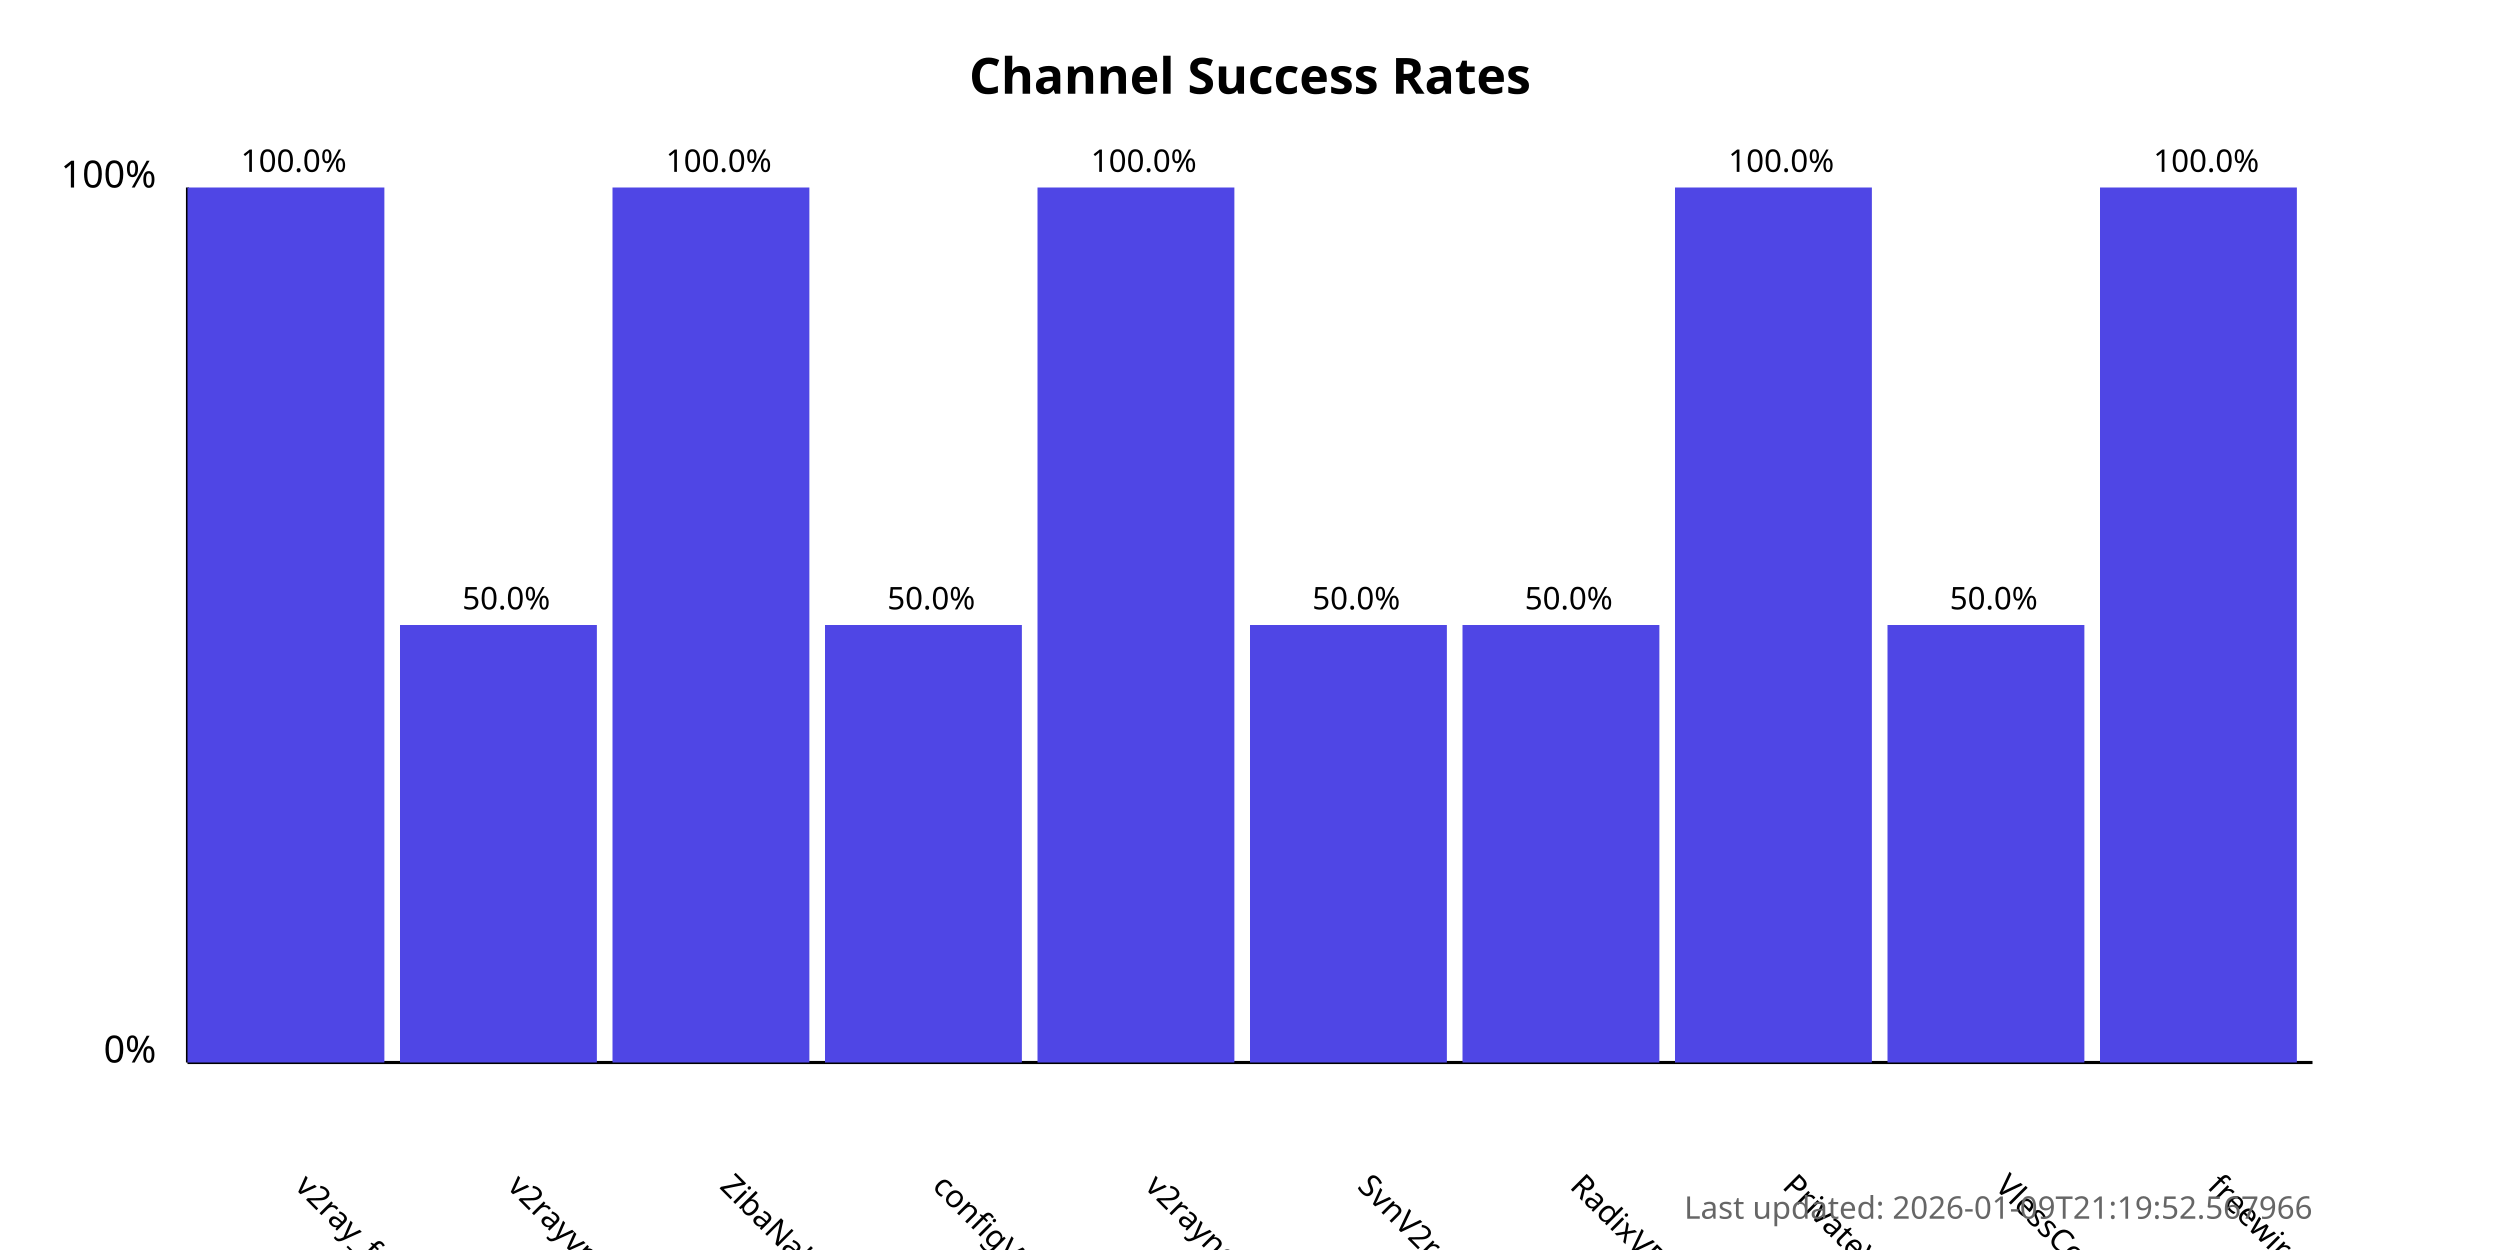
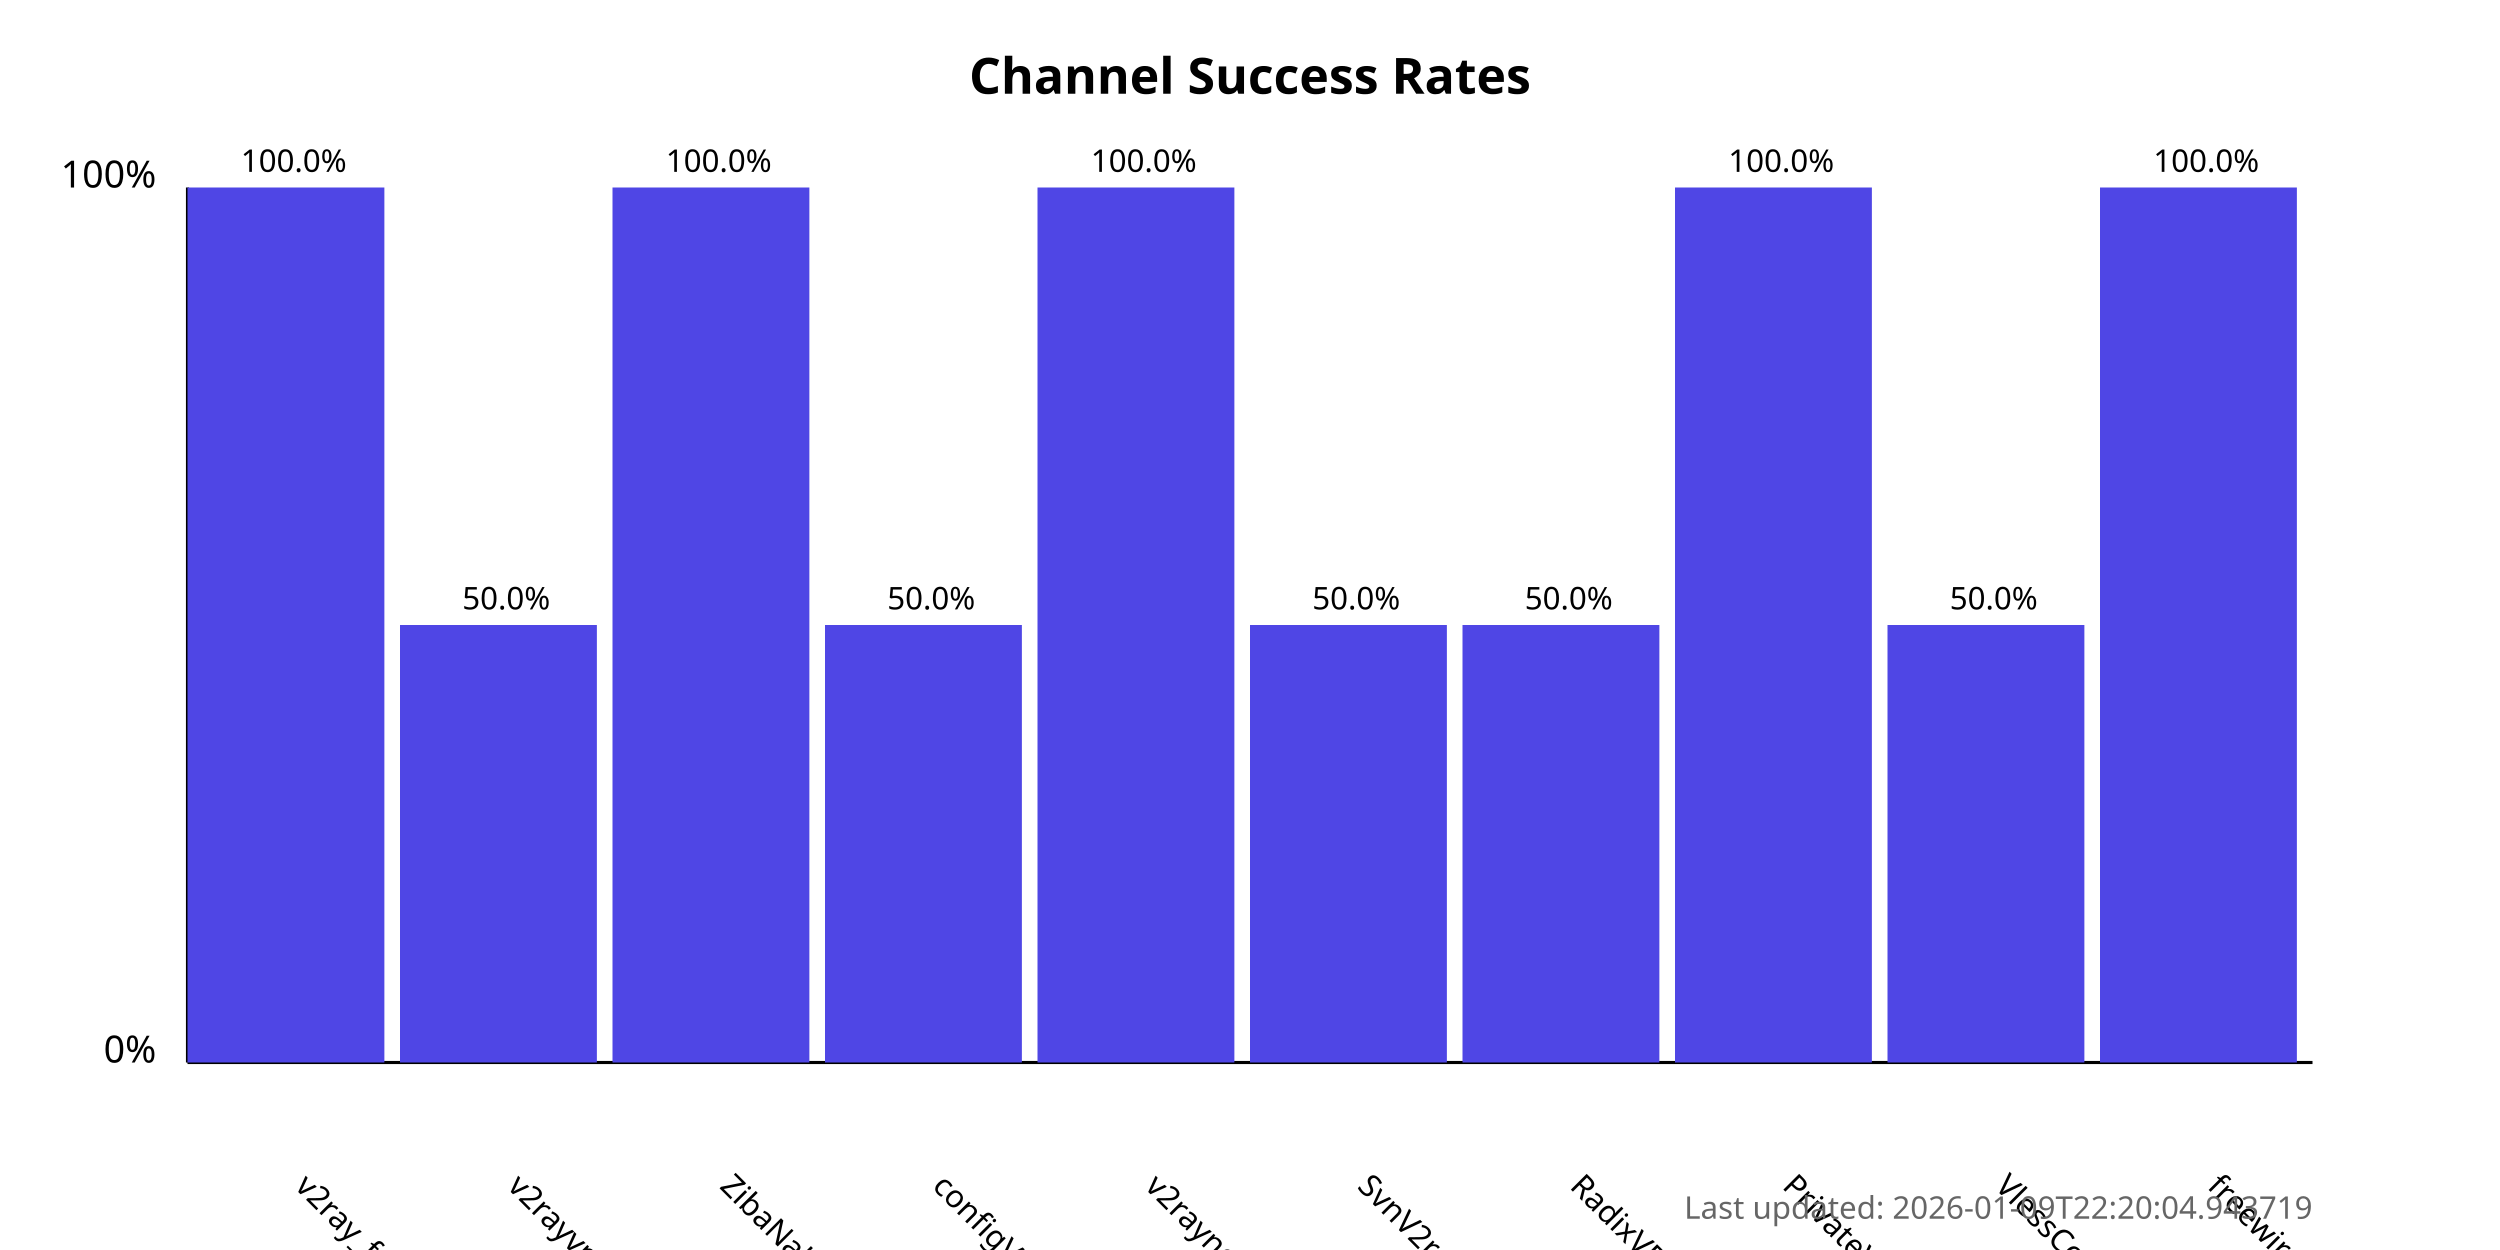
<svg xmlns="http://www.w3.org/2000/svg" width="800" height="400">
  <style>
            .chart-title { font: bold 16px sans-serif; }
            .axis-label { font: 12px sans-serif; }
            .tick-label { font: 10px sans-serif; }
            .bar { fill: #4f46e5; }
            .bar:hover { fill: #6366f1; }
            .timestamp { font: 10px sans-serif; fill: #666; }
        </style>
  <text x="400.0" y="30" text-anchor="middle" class="chart-title">
            Channel Success Rates
        </text>
  <line x1="60" y1="340" x2="60" y2="60" stroke="black" stroke-width="1" />
  <line x1="60" y1="340" x2="740" y2="340" stroke="black" stroke-width="1" />
  <text x="50" y="340" text-anchor="end" class="axis-label">0%</text>
  <text x="50" y="60" text-anchor="end" class="axis-label">100%</text>
  <g>
    <rect x="60" y="60.0" width="63.0" height="280.0" class="bar" />
    <text x="94.0" y="380" transform="rotate(45, 94.0, 380)" text-anchor="start" class="tick-label">
                v2ray_free_conf
            </text>
    <text x="94.0" y="55.0" text-anchor="middle" class="tick-label">
                100.0%
            </text>
  </g>
  <g>
    <rect x="128.0" y="200.0" width="63.0" height="140.0" class="bar" />
    <text x="162.0" y="380" transform="rotate(45, 162.0, 380)" text-anchor="start" class="tick-label">
                v2rayvpno
            </text>
    <text x="162.0" y="195.0" text-anchor="middle" class="tick-label">
                50.0%
            </text>
  </g>
  <g>
    <rect x="196.0" y="60.0" width="63.0" height="280.0" class="bar" />
    <text x="230.0" y="380" transform="rotate(45, 230.0, 380)" text-anchor="start" class="tick-label">
                ZibaNabz
            </text>
    <text x="230.0" y="55.0" text-anchor="middle" class="tick-label">
                100.0%
            </text>
  </g>
  <g>
    <rect x="264.0" y="200.0" width="63.0" height="140.0" class="bar" />
    <text x="298.0" y="380" transform="rotate(45, 298.0, 380)" text-anchor="start" class="tick-label">
                configV2rayForFree
            </text>
    <text x="298.0" y="195.0" text-anchor="middle" class="tick-label">
                50.0%
            </text>
  </g>
  <g>
    <rect x="332.0" y="60.0" width="63.0" height="280.0" class="bar" />
    <text x="366.0" y="380" transform="rotate(45, 366.0, 380)" text-anchor="start" class="tick-label">
                v2rayngvpn
            </text>
    <text x="366.0" y="55.0" text-anchor="middle" class="tick-label">
                100.0%
            </text>
  </g>
  <g>
    <rect x="400.0" y="200.0" width="63.0" height="140.0" class="bar" />
    <text x="434.0" y="380" transform="rotate(45, 434.0, 380)" text-anchor="start" class="tick-label">
                SvnV2ray
            </text>
    <text x="434.0" y="195.0" text-anchor="middle" class="tick-label">
                50.0%
            </text>
  </g>
  <g>
    <rect x="468.0" y="200.0" width="63.0" height="140.0" class="bar" />
    <text x="502.0" y="380" transform="rotate(45, 502.0, 380)" text-anchor="start" class="tick-label">
                RadixVPN
            </text>
    <text x="502.0" y="195.0" text-anchor="middle" class="tick-label">
                50.0%
            </text>
  </g>
  <g>
    <rect x="536.0" y="60.0" width="63.0" height="280.0" class="bar" />
    <text x="570.0" y="380" transform="rotate(45, 570.0, 380)" text-anchor="start" class="tick-label">
                PrivateVPNs
            </text>
    <text x="570.0" y="55.0" text-anchor="middle" class="tick-label">
                100.0%
            </text>
  </g>
  <g>
    <rect x="604.0" y="200.0" width="63.0" height="140.0" class="bar" />
    <text x="638.0" y="380" transform="rotate(45, 638.0, 380)" text-anchor="start" class="tick-label">
                VlessConfig
            </text>
    <text x="638.0" y="195.0" text-anchor="middle" class="tick-label">
                50.0%
            </text>
  </g>
  <g>
    <rect x="672.0" y="60.0" width="63.0" height="280.0" class="bar" />
    <text x="706.0" y="380" transform="rotate(45, 706.0, 380)" text-anchor="start" class="tick-label">
                freewireguard
            </text>
    <text x="706.0" y="55.0" text-anchor="middle" class="tick-label">
                100.0%
            </text>
  </g>
  <text x="740" y="390" text-anchor="end" class="timestamp">
-             Last updated: 2026-01-09T21:19:52.567966
+             Last updated: 2026-01-09T22:20:04.943719
        </text>
</svg>
